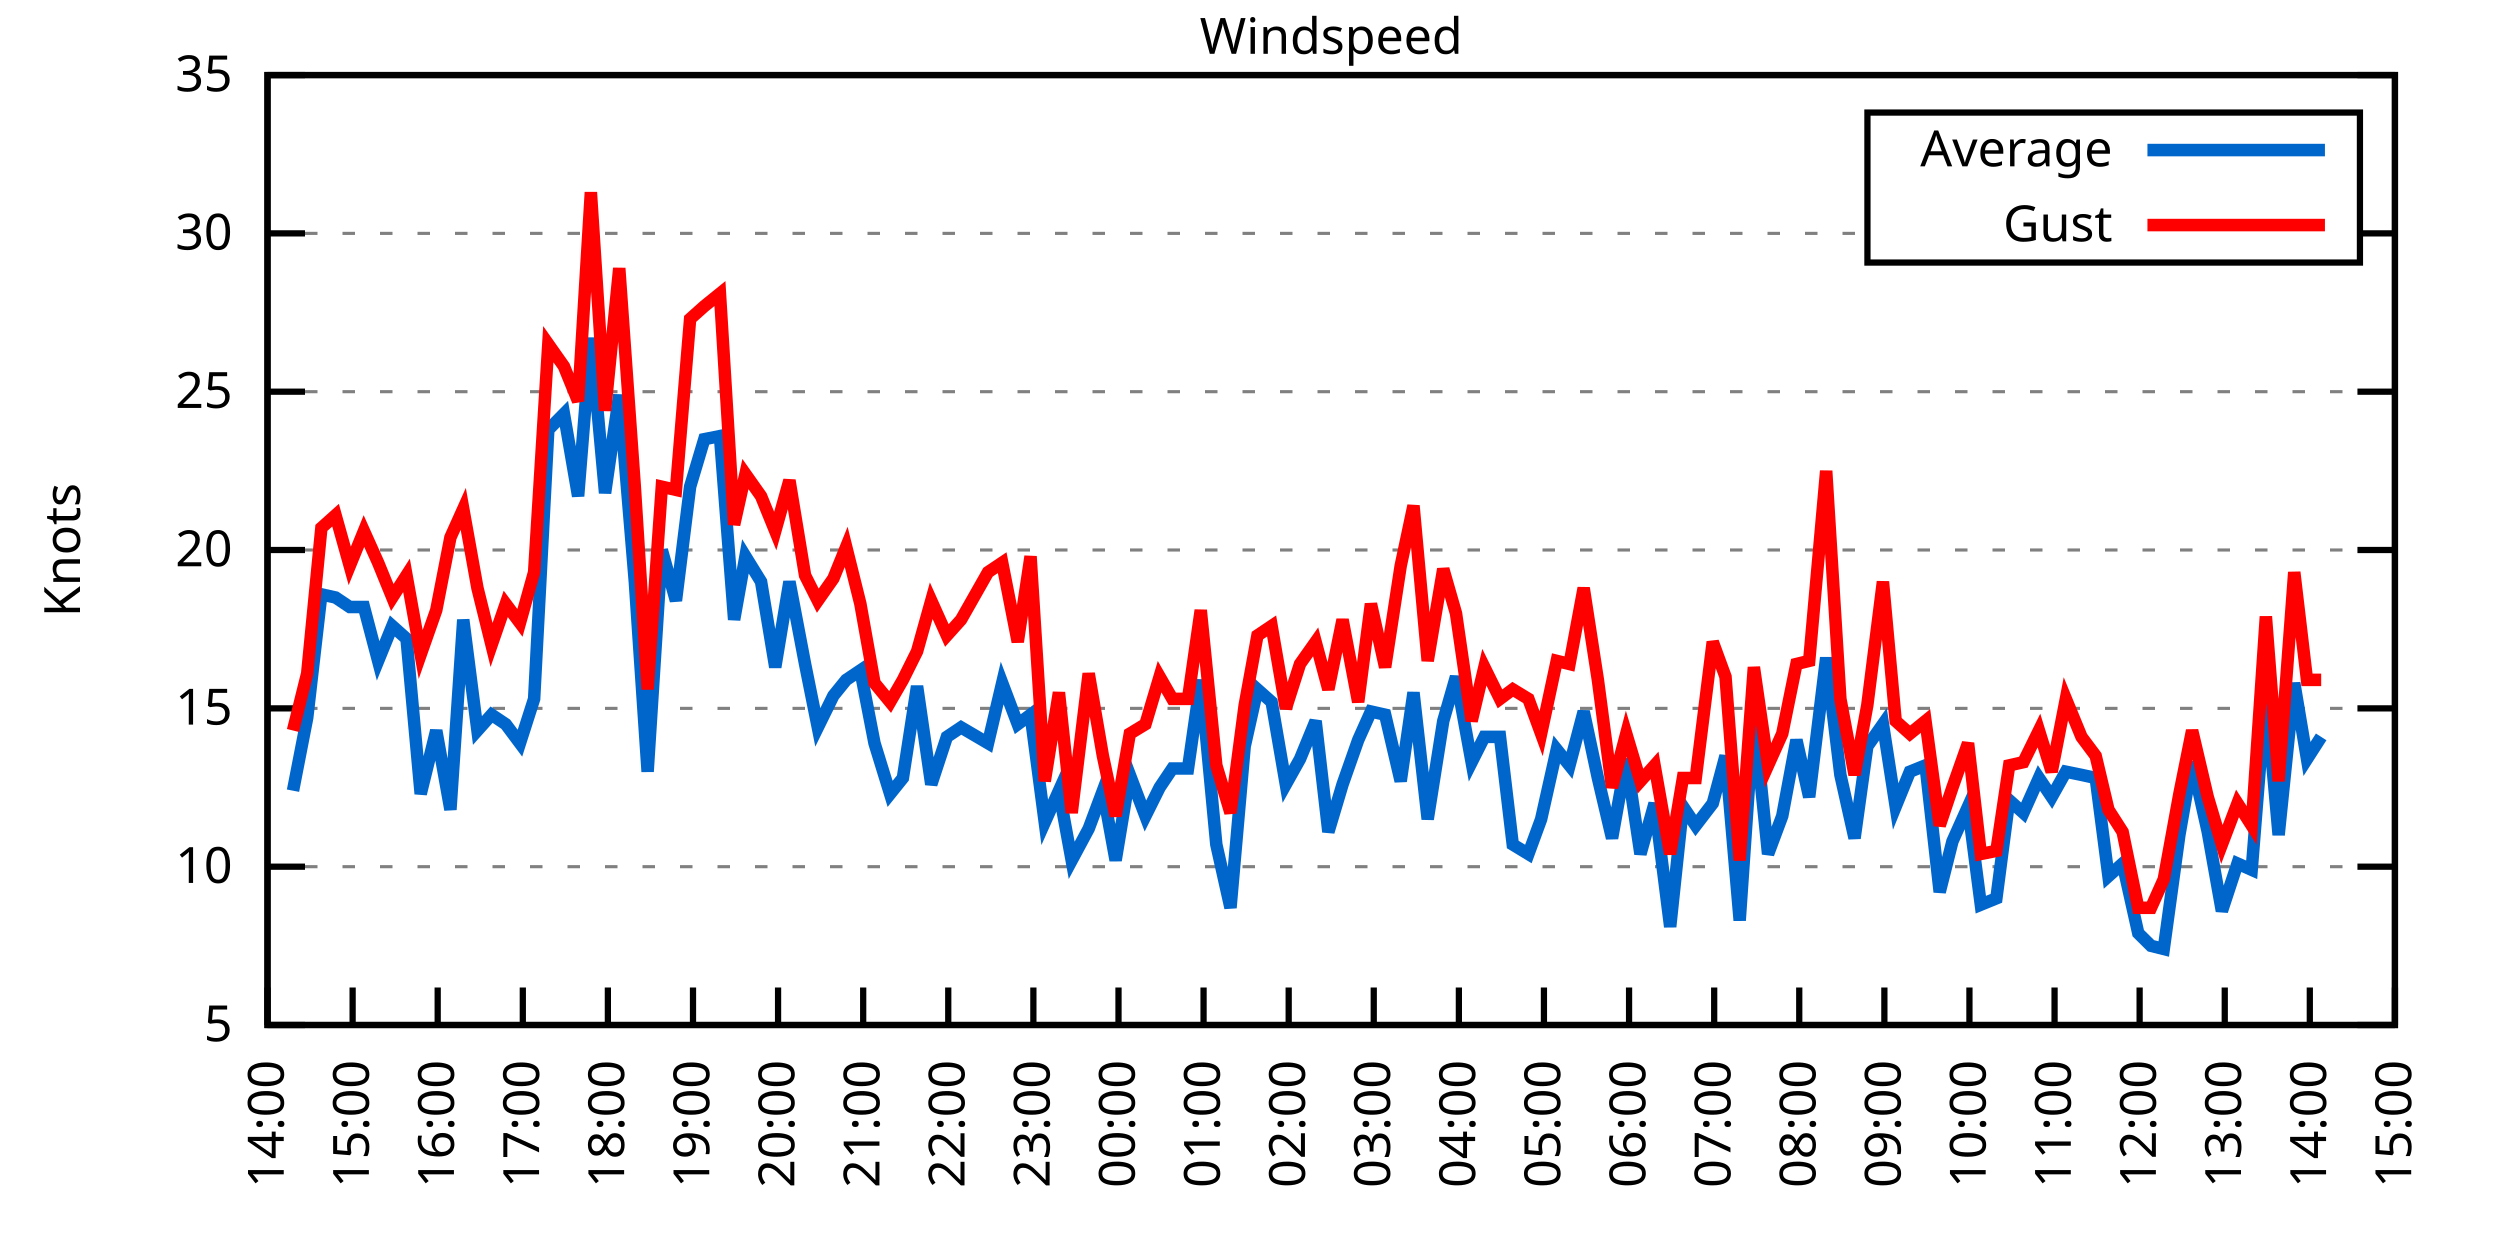
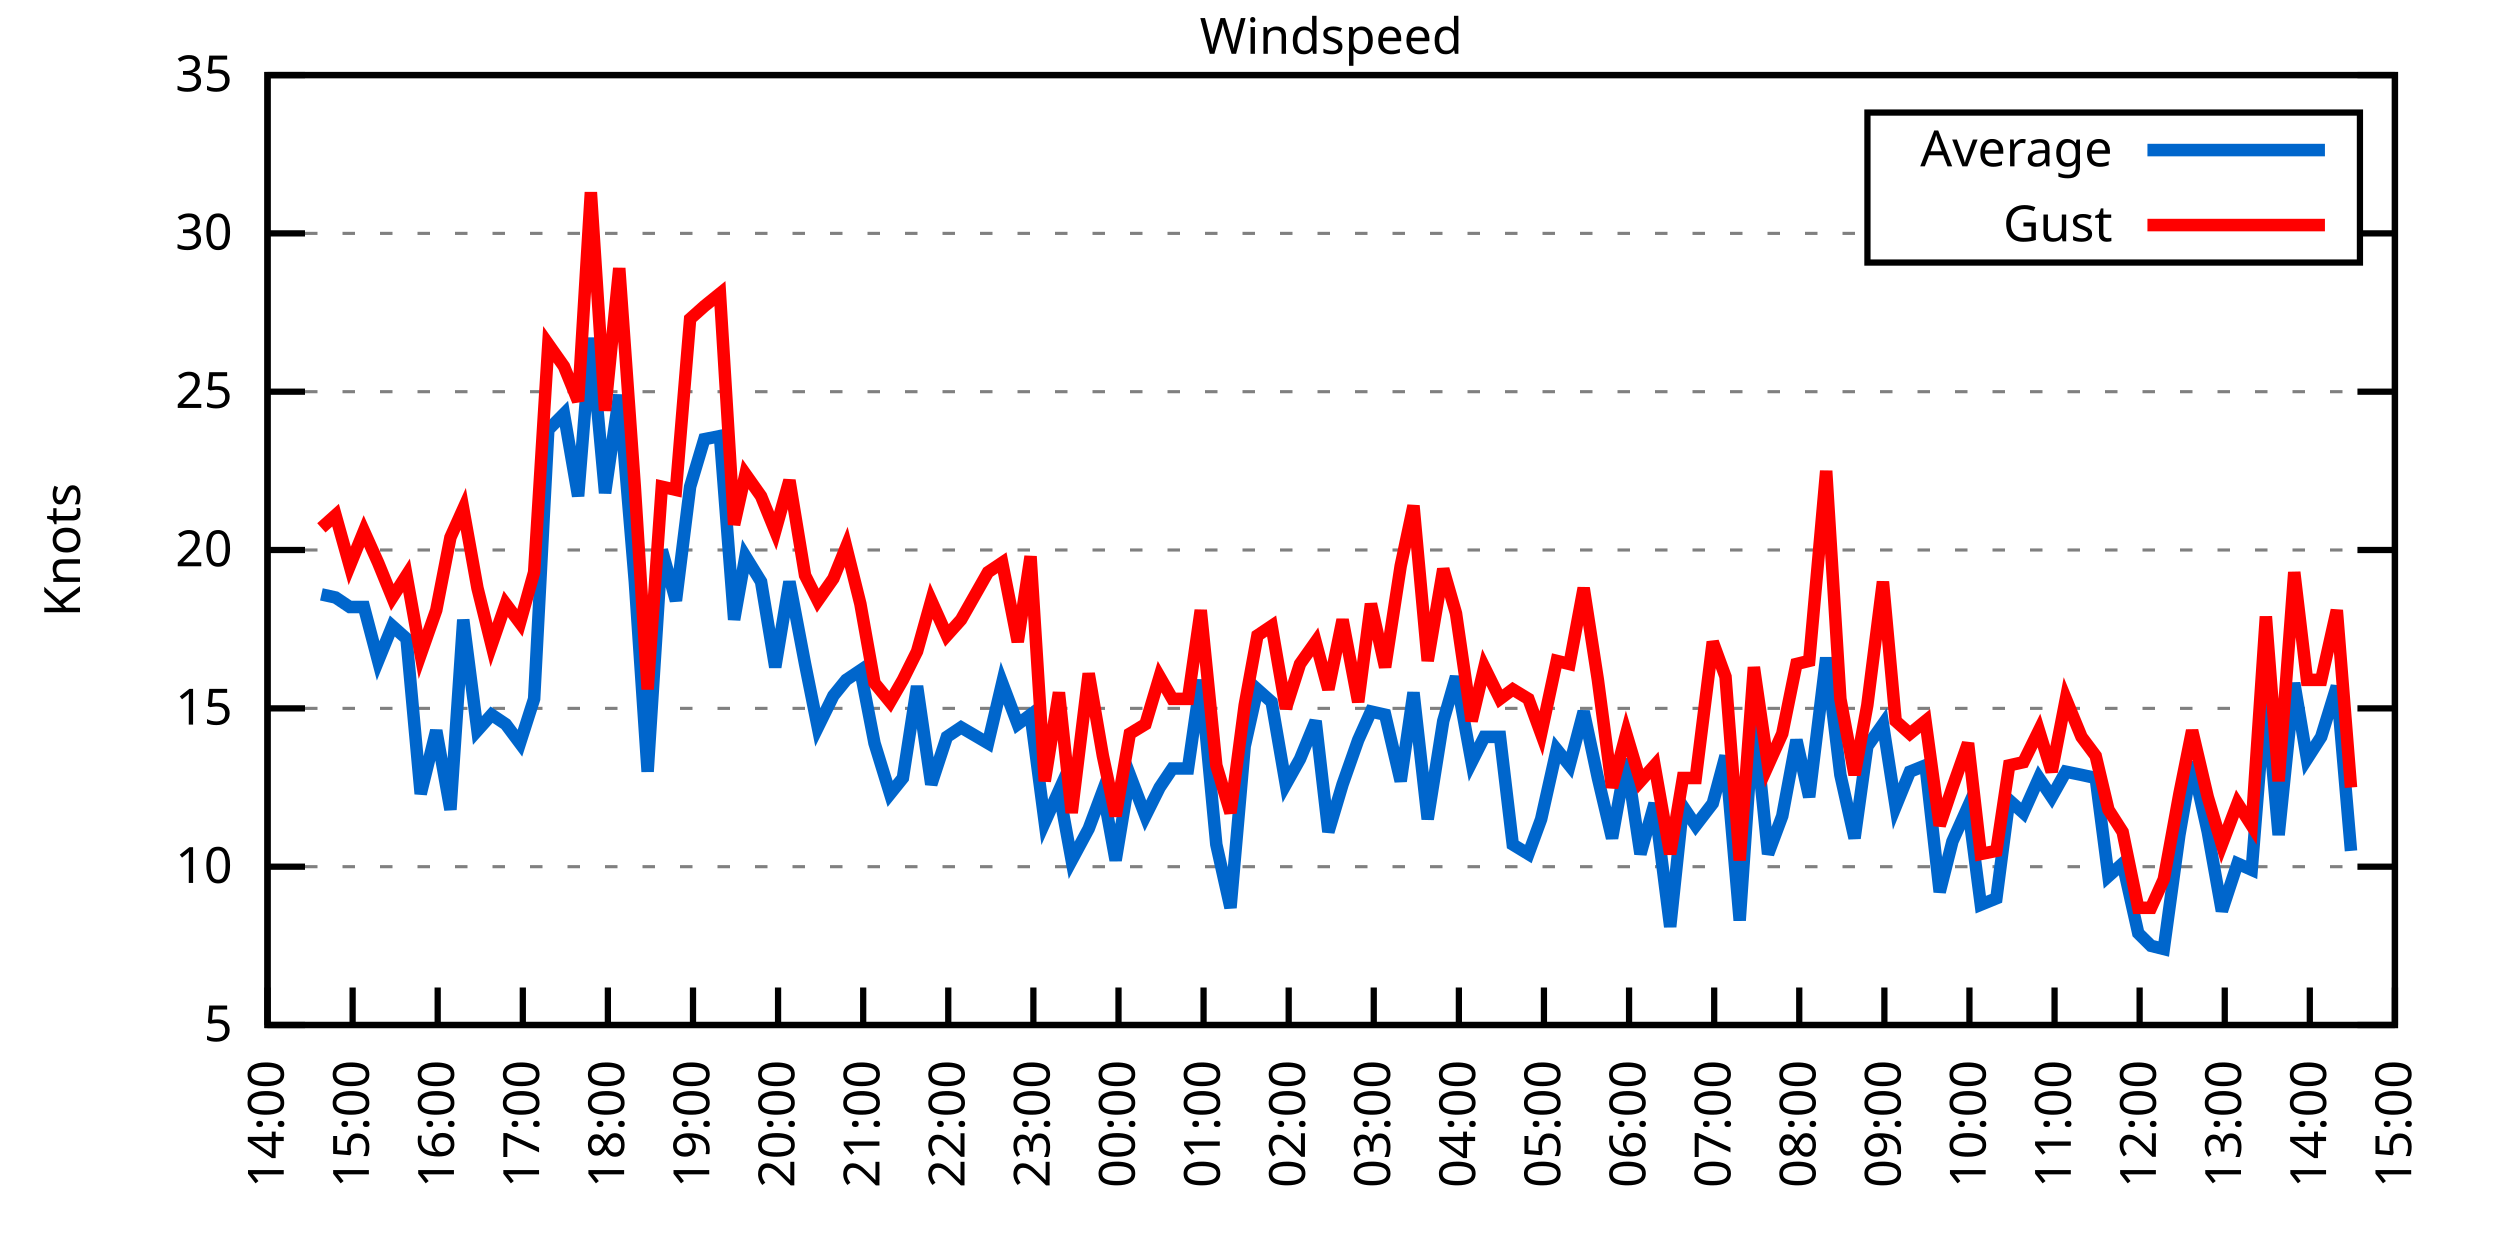
<svg xmlns="http://www.w3.org/2000/svg" xmlns:xlink="http://www.w3.org/1999/xlink" width="400" height="200" viewBox="0 0 400 200">
  <g id="gnuplot_canvas">
    <rect x="0" y="0" width="400" height="200" fill="none" />
    <defs>
      <circle id="gpDot" r="0.5" stroke-width="0.5" stroke="currentColor" />
      <path id="gpPt0" stroke-width="0.333" stroke="currentColor" d="M-1,0 h2 M0,-1 v2" />
      <path id="gpPt1" stroke-width="0.333" stroke="currentColor" d="M-1,-1 L1,1 M1,-1 L-1,1" />
      <path id="gpPt2" stroke-width="0.333" stroke="currentColor" d="M-1,0 L1,0 M0,-1 L0,1 M-1,-1 L1,1 M-1,1 L1,-1" />
      <rect id="gpPt3" stroke-width="0.333" stroke="currentColor" x="-1" y="-1" width="2" height="2" />
      <rect id="gpPt4" stroke-width="0.333" stroke="currentColor" fill="currentColor" x="-1" y="-1" width="2" height="2" />
      <circle id="gpPt5" stroke-width="0.333" stroke="currentColor" cx="0" cy="0" r="1" />
      <use xlink:href="#gpPt5" id="gpPt6" fill="currentColor" stroke="none" />
      <path id="gpPt7" stroke-width="0.333" stroke="currentColor" d="M0,-1.33 L-1.33,0.67 L1.33,0.67 z" />
      <use xlink:href="#gpPt7" id="gpPt8" fill="currentColor" stroke="none" />
      <use xlink:href="#gpPt7" id="gpPt9" stroke="currentColor" transform="rotate(180)" />
      <use xlink:href="#gpPt9" id="gpPt10" fill="currentColor" stroke="none" />
      <use xlink:href="#gpPt3" id="gpPt11" stroke="currentColor" transform="rotate(45)" />
      <use xlink:href="#gpPt11" id="gpPt12" fill="currentColor" stroke="none" />
      <path id="gpPt13" stroke-width="0.333" stroke="currentColor" d="M0,1.330 L1.265,0.411 L0.782,-1.067 L-0.782,-1.076 L-1.265,0.411 z" />
      <use xlink:href="#gpPt13" id="gpPt14" fill="currentColor" stroke="none" />
      <filter id="textbox" filterUnits="objectBoundingBox" x="0" y="0" height="1" width="1">
        <feFlood flood-color="white" flood-opacity="1" result="bgnd" />
        <feComposite in="SourceGraphic" in2="bgnd" operator="atop" />
      </filter>
      <filter id="greybox" filterUnits="objectBoundingBox" x="0" y="0" height="1" width="1">
        <feFlood flood-color="lightgrey" flood-opacity="1" result="grey" />
        <feComposite in="SourceGraphic" in2="grey" operator="atop" />
      </filter>
    </defs>
    <g fill="none" color="white" stroke="currentColor" stroke-width="1.00" stroke-linecap="butt" stroke-linejoin="miter">
</g>
    <g fill="none" color="black" stroke="currentColor" stroke-width="1.00" stroke-linecap="butt" stroke-linejoin="miter">
      <g stroke="none" shape-rendering="crispEdges">
        <polygon fill="rgb(255, 255, 255)" points="42.80,164.00 383.18,164.00 383.18,12.02 42.80,12.02 " />
      </g>
    </g>
    <g fill="none" color="black" stroke="currentColor" stroke-width="1.00" stroke-linecap="butt" stroke-linejoin="miter">
</g>
    <g fill="none" color="black" stroke="black" stroke-width="0.50" stroke-linecap="butt" stroke-linejoin="miter">
</g>
    <g fill="none" color="gray" stroke="currentColor" stroke-width="0.50" stroke-linecap="butt" stroke-linejoin="miter">
      <path stroke="gray" stroke-dasharray="2,4" class="gridline" d="M42.80,164.00 L383.19,164.00  " />
    </g>
    <g fill="none" color="gray" stroke="gray" stroke-width="1.00" stroke-linecap="butt" stroke-linejoin="miter">
</g>
    <g fill="none" color="black" stroke="currentColor" stroke-width="1.00" stroke-linecap="butt" stroke-linejoin="miter">
      <path stroke="black" d="M42.80,164.00 L48.80,164.00 M383.19,164.00 L377.19,164.00  " />
      <g transform="translate(37.20,166.60)" stroke="none" fill="black" font-family="Sans" font-size="8.00" text-anchor="end">
        <text>
          <tspan font-family="Sans"> 5</tspan>
        </text>
      </g>
    </g>
    <g fill="none" color="black" stroke="currentColor" stroke-width="1.00" stroke-linecap="butt" stroke-linejoin="miter">
</g>
    <g fill="none" color="black" stroke="black" stroke-width="0.50" stroke-linecap="butt" stroke-linejoin="miter">
</g>
    <g fill="none" color="gray" stroke="currentColor" stroke-width="0.50" stroke-linecap="butt" stroke-linejoin="miter">
      <path stroke="gray" stroke-dasharray="2,4" class="gridline" d="M42.80,138.67 L383.19,138.67  " />
    </g>
    <g fill="none" color="gray" stroke="gray" stroke-width="1.00" stroke-linecap="butt" stroke-linejoin="miter">
</g>
    <g fill="none" color="black" stroke="currentColor" stroke-width="1.00" stroke-linecap="butt" stroke-linejoin="miter">
      <path stroke="black" d="M42.80,138.67 L48.80,138.67 M383.19,138.67 L377.19,138.67  " />
      <g transform="translate(37.20,141.27)" stroke="none" fill="black" font-family="Sans" font-size="8.00" text-anchor="end">
        <text>
          <tspan font-family="Sans"> 10</tspan>
        </text>
      </g>
    </g>
    <g fill="none" color="black" stroke="currentColor" stroke-width="1.00" stroke-linecap="butt" stroke-linejoin="miter">
</g>
    <g fill="none" color="black" stroke="black" stroke-width="0.50" stroke-linecap="butt" stroke-linejoin="miter">
</g>
    <g fill="none" color="gray" stroke="currentColor" stroke-width="0.50" stroke-linecap="butt" stroke-linejoin="miter">
      <path stroke="gray" stroke-dasharray="2,4" class="gridline" d="M42.80,113.34 L383.19,113.34  " />
    </g>
    <g fill="none" color="gray" stroke="gray" stroke-width="1.00" stroke-linecap="butt" stroke-linejoin="miter">
</g>
    <g fill="none" color="black" stroke="currentColor" stroke-width="1.00" stroke-linecap="butt" stroke-linejoin="miter">
      <path stroke="black" d="M42.80,113.34 L48.80,113.34 M383.19,113.34 L377.19,113.34  " />
      <g transform="translate(37.20,115.94)" stroke="none" fill="black" font-family="Sans" font-size="8.00" text-anchor="end">
        <text>
          <tspan font-family="Sans"> 15</tspan>
        </text>
      </g>
    </g>
    <g fill="none" color="black" stroke="currentColor" stroke-width="1.00" stroke-linecap="butt" stroke-linejoin="miter">
</g>
    <g fill="none" color="black" stroke="black" stroke-width="0.50" stroke-linecap="butt" stroke-linejoin="miter">
</g>
    <g fill="none" color="gray" stroke="currentColor" stroke-width="0.50" stroke-linecap="butt" stroke-linejoin="miter">
      <path stroke="gray" stroke-dasharray="2,4" class="gridline" d="M42.80,88.00 L383.19,88.00  " />
    </g>
    <g fill="none" color="gray" stroke="gray" stroke-width="1.00" stroke-linecap="butt" stroke-linejoin="miter">
</g>
    <g fill="none" color="black" stroke="currentColor" stroke-width="1.00" stroke-linecap="butt" stroke-linejoin="miter">
      <path stroke="black" d="M42.80,88.00 L48.80,88.00 M383.19,88.00 L377.19,88.00  " />
      <g transform="translate(37.20,90.60)" stroke="none" fill="black" font-family="Sans" font-size="8.00" text-anchor="end">
        <text>
          <tspan font-family="Sans"> 20</tspan>
        </text>
      </g>
    </g>
    <g fill="none" color="black" stroke="currentColor" stroke-width="1.00" stroke-linecap="butt" stroke-linejoin="miter">
</g>
    <g fill="none" color="black" stroke="black" stroke-width="0.50" stroke-linecap="butt" stroke-linejoin="miter">
</g>
    <g fill="none" color="gray" stroke="currentColor" stroke-width="0.50" stroke-linecap="butt" stroke-linejoin="miter">
      <path stroke="gray" stroke-dasharray="2,4" class="gridline" d="M42.80,62.67 L383.19,62.67  " />
    </g>
    <g fill="none" color="gray" stroke="gray" stroke-width="1.00" stroke-linecap="butt" stroke-linejoin="miter">
</g>
    <g fill="none" color="black" stroke="currentColor" stroke-width="1.00" stroke-linecap="butt" stroke-linejoin="miter">
      <path stroke="black" d="M42.80,62.67 L48.80,62.67 M383.19,62.67 L377.19,62.67  " />
      <g transform="translate(37.20,65.27)" stroke="none" fill="black" font-family="Sans" font-size="8.00" text-anchor="end">
        <text>
          <tspan font-family="Sans"> 25</tspan>
        </text>
      </g>
    </g>
    <g fill="none" color="black" stroke="currentColor" stroke-width="1.00" stroke-linecap="butt" stroke-linejoin="miter">
</g>
    <g fill="none" color="black" stroke="black" stroke-width="0.50" stroke-linecap="butt" stroke-linejoin="miter">
</g>
    <g fill="none" color="gray" stroke="currentColor" stroke-width="0.50" stroke-linecap="butt" stroke-linejoin="miter">
      <path stroke="gray" stroke-dasharray="2,4" class="gridline" d="M42.80,37.34 L298.79,37.34 M377.59,37.34 L383.19,37.34  " />
    </g>
    <g fill="none" color="gray" stroke="gray" stroke-width="1.00" stroke-linecap="butt" stroke-linejoin="miter">
</g>
    <g fill="none" color="black" stroke="currentColor" stroke-width="1.00" stroke-linecap="butt" stroke-linejoin="miter">
      <path stroke="black" d="M42.80,37.34 L48.80,37.34 M383.19,37.34 L377.19,37.34  " />
      <g transform="translate(37.20,39.94)" stroke="none" fill="black" font-family="Sans" font-size="8.00" text-anchor="end">
        <text>
          <tspan font-family="Sans"> 30</tspan>
        </text>
      </g>
    </g>
    <g fill="none" color="black" stroke="currentColor" stroke-width="1.00" stroke-linecap="butt" stroke-linejoin="miter">
</g>
    <g fill="none" color="black" stroke="black" stroke-width="0.50" stroke-linecap="butt" stroke-linejoin="miter">
</g>
    <g fill="none" color="gray" stroke="currentColor" stroke-width="0.50" stroke-linecap="butt" stroke-linejoin="miter">
      <path stroke="gray" stroke-dasharray="2,4" class="gridline" d="M42.80,12.01 L383.19,12.01  " />
    </g>
    <g fill="none" color="gray" stroke="gray" stroke-width="1.00" stroke-linecap="butt" stroke-linejoin="miter">
</g>
    <g fill="none" color="black" stroke="currentColor" stroke-width="1.00" stroke-linecap="butt" stroke-linejoin="miter">
      <path stroke="black" d="M42.80,12.01 L48.80,12.01 M383.19,12.01 L377.19,12.01  " />
      <g transform="translate(37.20,14.61)" stroke="none" fill="black" font-family="Sans" font-size="8.00" text-anchor="end">
        <text>
          <tspan font-family="Sans"> 35</tspan>
        </text>
      </g>
    </g>
    <g fill="none" color="black" stroke="currentColor" stroke-width="1.00" stroke-linecap="butt" stroke-linejoin="miter">
      <path stroke="black" d="M42.80,164.00 L42.80,158.00  " />
      <g transform="translate(45.40,169.60) rotate(270.00)" stroke="none" fill="black" font-family="Sans" font-size="8.00" text-anchor="end">
        <text>
          <tspan font-family="Sans">14:00</tspan>
        </text>
      </g>
    </g>
    <g fill="none" color="black" stroke="currentColor" stroke-width="1.00" stroke-linecap="butt" stroke-linejoin="miter">
      <path stroke="black" d="M56.42,164.00 L56.42,158.00  " />
      <g transform="translate(59.02,169.60) rotate(270.00)" stroke="none" fill="black" font-family="Sans" font-size="8.00" text-anchor="end">
        <text>
          <tspan font-family="Sans">15:00</tspan>
        </text>
      </g>
    </g>
    <g fill="none" color="black" stroke="currentColor" stroke-width="1.00" stroke-linecap="butt" stroke-linejoin="miter">
      <path stroke="black" d="M70.03,164.00 L70.03,158.00  " />
      <g transform="translate(72.63,169.60) rotate(270.00)" stroke="none" fill="black" font-family="Sans" font-size="8.00" text-anchor="end">
        <text>
          <tspan font-family="Sans">16:00</tspan>
        </text>
      </g>
    </g>
    <g fill="none" color="black" stroke="currentColor" stroke-width="1.00" stroke-linecap="butt" stroke-linejoin="miter">
      <path stroke="black" d="M83.65,164.00 L83.65,158.00  " />
      <g transform="translate(86.25,169.60) rotate(270.00)" stroke="none" fill="black" font-family="Sans" font-size="8.00" text-anchor="end">
        <text>
          <tspan font-family="Sans">17:00</tspan>
        </text>
      </g>
    </g>
    <g fill="none" color="black" stroke="currentColor" stroke-width="1.00" stroke-linecap="butt" stroke-linejoin="miter">
      <path stroke="black" d="M97.26,164.00 L97.26,158.00  " />
      <g transform="translate(99.86,169.60) rotate(270.00)" stroke="none" fill="black" font-family="Sans" font-size="8.00" text-anchor="end">
        <text>
          <tspan font-family="Sans">18:00</tspan>
        </text>
      </g>
    </g>
    <g fill="none" color="black" stroke="currentColor" stroke-width="1.00" stroke-linecap="butt" stroke-linejoin="miter">
      <path stroke="black" d="M110.88,164.00 L110.88,158.00  " />
      <g transform="translate(113.48,169.60) rotate(270.00)" stroke="none" fill="black" font-family="Sans" font-size="8.00" text-anchor="end">
        <text>
          <tspan font-family="Sans">19:00</tspan>
        </text>
      </g>
    </g>
    <g fill="none" color="black" stroke="currentColor" stroke-width="1.00" stroke-linecap="butt" stroke-linejoin="miter">
      <path stroke="black" d="M124.49,164.00 L124.49,158.00  " />
      <g transform="translate(127.09,169.60) rotate(270.00)" stroke="none" fill="black" font-family="Sans" font-size="8.00" text-anchor="end">
        <text>
          <tspan font-family="Sans">20:00</tspan>
        </text>
      </g>
    </g>
    <g fill="none" color="black" stroke="currentColor" stroke-width="1.00" stroke-linecap="butt" stroke-linejoin="miter">
      <path stroke="black" d="M138.11,164.00 L138.11,158.00  " />
      <g transform="translate(140.71,169.60) rotate(270.00)" stroke="none" fill="black" font-family="Sans" font-size="8.00" text-anchor="end">
        <text>
          <tspan font-family="Sans">21:00</tspan>
        </text>
      </g>
    </g>
    <g fill="none" color="black" stroke="currentColor" stroke-width="1.00" stroke-linecap="butt" stroke-linejoin="miter">
      <path stroke="black" d="M151.72,164.00 L151.72,158.00  " />
      <g transform="translate(154.32,169.60) rotate(270.00)" stroke="none" fill="black" font-family="Sans" font-size="8.00" text-anchor="end">
        <text>
          <tspan font-family="Sans">22:00</tspan>
        </text>
      </g>
    </g>
    <g fill="none" color="black" stroke="currentColor" stroke-width="1.00" stroke-linecap="butt" stroke-linejoin="miter">
      <path stroke="black" d="M165.34,164.00 L165.34,158.00  " />
      <g transform="translate(167.94,169.60) rotate(270.00)" stroke="none" fill="black" font-family="Sans" font-size="8.00" text-anchor="end">
        <text>
          <tspan font-family="Sans">23:00</tspan>
        </text>
      </g>
    </g>
    <g fill="none" color="black" stroke="currentColor" stroke-width="1.00" stroke-linecap="butt" stroke-linejoin="miter">
      <path stroke="black" d="M178.96,164.00 L178.96,158.00  " />
      <g transform="translate(181.56,169.60) rotate(270.00)" stroke="none" fill="black" font-family="Sans" font-size="8.00" text-anchor="end">
        <text>
          <tspan font-family="Sans">00:00</tspan>
        </text>
      </g>
    </g>
    <g fill="none" color="black" stroke="currentColor" stroke-width="1.00" stroke-linecap="butt" stroke-linejoin="miter">
      <path stroke="black" d="M192.57,164.00 L192.57,158.00  " />
      <g transform="translate(195.17,169.60) rotate(270.00)" stroke="none" fill="black" font-family="Sans" font-size="8.00" text-anchor="end">
        <text>
          <tspan font-family="Sans">01:00</tspan>
        </text>
      </g>
    </g>
    <g fill="none" color="black" stroke="currentColor" stroke-width="1.00" stroke-linecap="butt" stroke-linejoin="miter">
      <path stroke="black" d="M206.19,164.00 L206.19,158.00  " />
      <g transform="translate(208.79,169.60) rotate(270.00)" stroke="none" fill="black" font-family="Sans" font-size="8.00" text-anchor="end">
        <text>
          <tspan font-family="Sans">02:00</tspan>
        </text>
      </g>
    </g>
    <g fill="none" color="black" stroke="currentColor" stroke-width="1.00" stroke-linecap="butt" stroke-linejoin="miter">
      <path stroke="black" d="M219.80,164.00 L219.80,158.00  " />
      <g transform="translate(222.40,169.60) rotate(270.00)" stroke="none" fill="black" font-family="Sans" font-size="8.00" text-anchor="end">
        <text>
          <tspan font-family="Sans">03:00</tspan>
        </text>
      </g>
    </g>
    <g fill="none" color="black" stroke="currentColor" stroke-width="1.00" stroke-linecap="butt" stroke-linejoin="miter">
      <path stroke="black" d="M233.42,164.00 L233.42,158.00  " />
      <g transform="translate(236.02,169.60) rotate(270.00)" stroke="none" fill="black" font-family="Sans" font-size="8.00" text-anchor="end">
        <text>
          <tspan font-family="Sans">04:00</tspan>
        </text>
      </g>
    </g>
    <g fill="none" color="black" stroke="currentColor" stroke-width="1.00" stroke-linecap="butt" stroke-linejoin="miter">
      <path stroke="black" d="M247.03,164.00 L247.03,158.00  " />
      <g transform="translate(249.63,169.60) rotate(270.00)" stroke="none" fill="black" font-family="Sans" font-size="8.00" text-anchor="end">
        <text>
          <tspan font-family="Sans">05:00</tspan>
        </text>
      </g>
    </g>
    <g fill="none" color="black" stroke="currentColor" stroke-width="1.00" stroke-linecap="butt" stroke-linejoin="miter">
      <path stroke="black" d="M260.65,164.00 L260.65,158.00  " />
      <g transform="translate(263.25,169.60) rotate(270.00)" stroke="none" fill="black" font-family="Sans" font-size="8.00" text-anchor="end">
        <text>
          <tspan font-family="Sans">06:00</tspan>
        </text>
      </g>
    </g>
    <g fill="none" color="black" stroke="currentColor" stroke-width="1.00" stroke-linecap="butt" stroke-linejoin="miter">
      <path stroke="black" d="M274.27,164.00 L274.27,158.00  " />
      <g transform="translate(276.87,169.60) rotate(270.00)" stroke="none" fill="black" font-family="Sans" font-size="8.00" text-anchor="end">
        <text>
          <tspan font-family="Sans">07:00</tspan>
        </text>
      </g>
    </g>
    <g fill="none" color="black" stroke="currentColor" stroke-width="1.00" stroke-linecap="butt" stroke-linejoin="miter">
      <path stroke="black" d="M287.88,164.00 L287.88,158.00  " />
      <g transform="translate(290.48,169.60) rotate(270.00)" stroke="none" fill="black" font-family="Sans" font-size="8.00" text-anchor="end">
        <text>
          <tspan font-family="Sans">08:00</tspan>
        </text>
      </g>
    </g>
    <g fill="none" color="black" stroke="currentColor" stroke-width="1.00" stroke-linecap="butt" stroke-linejoin="miter">
      <path stroke="black" d="M301.50,164.00 L301.50,158.00  " />
      <g transform="translate(304.10,169.60) rotate(270.00)" stroke="none" fill="black" font-family="Sans" font-size="8.00" text-anchor="end">
        <text>
          <tspan font-family="Sans">09:00</tspan>
        </text>
      </g>
    </g>
    <g fill="none" color="black" stroke="currentColor" stroke-width="1.00" stroke-linecap="butt" stroke-linejoin="miter">
      <path stroke="black" d="M315.11,164.00 L315.11,158.00  " />
      <g transform="translate(317.71,169.60) rotate(270.00)" stroke="none" fill="black" font-family="Sans" font-size="8.00" text-anchor="end">
        <text>
          <tspan font-family="Sans">10:00</tspan>
        </text>
      </g>
    </g>
    <g fill="none" color="black" stroke="currentColor" stroke-width="1.00" stroke-linecap="butt" stroke-linejoin="miter">
      <path stroke="black" d="M328.73,164.00 L328.73,158.00  " />
      <g transform="translate(331.33,169.60) rotate(270.00)" stroke="none" fill="black" font-family="Sans" font-size="8.00" text-anchor="end">
        <text>
          <tspan font-family="Sans">11:00</tspan>
        </text>
      </g>
    </g>
    <g fill="none" color="black" stroke="currentColor" stroke-width="1.00" stroke-linecap="butt" stroke-linejoin="miter">
      <path stroke="black" d="M342.34,164.00 L342.34,158.00  " />
      <g transform="translate(344.94,169.60) rotate(270.00)" stroke="none" fill="black" font-family="Sans" font-size="8.00" text-anchor="end">
        <text>
          <tspan font-family="Sans">12:00</tspan>
        </text>
      </g>
    </g>
    <g fill="none" color="black" stroke="currentColor" stroke-width="1.00" stroke-linecap="butt" stroke-linejoin="miter">
      <path stroke="black" d="M355.96,164.00 L355.96,158.00  " />
      <g transform="translate(358.56,169.60) rotate(270.00)" stroke="none" fill="black" font-family="Sans" font-size="8.00" text-anchor="end">
        <text>
          <tspan font-family="Sans">13:00</tspan>
        </text>
      </g>
    </g>
    <g fill="none" color="black" stroke="currentColor" stroke-width="1.00" stroke-linecap="butt" stroke-linejoin="miter">
      <path stroke="black" d="M369.57,164.00 L369.57,158.00  " />
      <g transform="translate(372.17,169.60) rotate(270.00)" stroke="none" fill="black" font-family="Sans" font-size="8.00" text-anchor="end">
        <text>
          <tspan font-family="Sans">14:00</tspan>
        </text>
      </g>
    </g>
    <g fill="none" color="black" stroke="currentColor" stroke-width="1.00" stroke-linecap="butt" stroke-linejoin="miter">
      <path stroke="black" d="M383.19,164.00 L383.19,158.00  " />
      <g transform="translate(385.79,169.60) rotate(270.00)" stroke="none" fill="black" font-family="Sans" font-size="8.00" text-anchor="end">
        <text>
          <tspan font-family="Sans">15:00</tspan>
        </text>
      </g>
    </g>
    <g fill="none" color="black" stroke="currentColor" stroke-width="1.00" stroke-linecap="butt" stroke-linejoin="miter">
</g>
    <g fill="none" color="black" stroke="currentColor" stroke-width="1.00" stroke-linecap="butt" stroke-linejoin="miter">
      <path stroke="black" d="M42.80,12.01 L42.80,164.00 L383.19,164.00 L383.19,12.01 L42.80,12.01 Z  " />
    </g>
    <g fill="none" color="black" stroke="currentColor" stroke-width="1.00" stroke-linecap="butt" stroke-linejoin="miter">
</g>
    <g fill="none" color="black" stroke="currentColor" stroke-width="1.00" stroke-linecap="butt" stroke-linejoin="miter">
      <path stroke="black" d="M298.79,42.01 L298.79,18.01 L377.59,18.01 L377.59,42.01 L298.79,42.01 Z  " />
    </g>
    <g id="Windspeed_plot_1">
      <g fill="none" color="white" stroke="black" stroke-width="2.00" stroke-linecap="butt" stroke-linejoin="miter">
</g>
      <g fill="none" color="black" stroke="currentColor" stroke-width="2.00" stroke-linecap="butt" stroke-linejoin="miter">
        <g transform="translate(337.99,26.61)" stroke="none" fill="black" font-family="Sans" font-size="8.00" text-anchor="end">
          <text>
            <tspan font-family="Sans">Average</tspan>
          </text>
        </g>
      </g>
      <g fill="none" color="black" stroke="currentColor" stroke-width="2.00" stroke-linecap="butt" stroke-linejoin="miter">
-         <path stroke="rgb(  0, 102, 204)" d="M343.59,24.01 L371.99,24.01 M46.88,126.51 L49.15,114.86 L51.42,95.10 L53.69,95.60 L55.96,97.12 L58.23,97.12   L60.50,105.74 L62.77,100.16 L65.04,102.19 L67.31,127.02 L69.80,116.88 L72.07,129.55 L74.12,99.15 L76.39,116.88   L78.65,114.35 L80.92,115.87 L83.19,118.91 L85.46,111.82 L87.73,68.75 L90.23,66.22 L92.50,79.39 L94.54,54.06   L96.81,78.89 L99.08,63.18 L101.57,93.07 L103.62,123.47 L105.89,88.00 L108.15,96.11 L110.42,77.87 L112.69,70.27   L115.19,69.77 L117.46,99.15 L119.27,89.02 L121.77,93.07 L124.04,106.75 L126.31,93.07 L128.81,106.24 L130.85,116.38   L133.34,111.31 L135.39,108.78 L137.66,107.26 L139.92,118.91 L142.42,127.02 L144.46,124.48 L146.73,109.79 L149.00,125.50   L151.50,117.90 L153.77,116.38 L158.08,118.91 L160.35,109.28 L162.84,115.87 L164.89,114.35 L167.16,131.58 L169.43,126.51   L171.47,137.66 L174.19,132.59 L176.46,126.51 L178.50,137.66 L180.77,123.98 L183.27,130.56 L185.54,126.00 L187.58,122.96   L190.08,122.96 L192.12,108.78 L194.61,135.12 L196.88,145.25 L199.15,119.42 L201.19,110.30 L203.46,112.32 L205.73,125.50   L208.00,121.44 L210.50,115.36 L212.54,133.10 L214.81,125.50 L217.31,118.40 L219.35,113.84 L221.62,114.35 L224.11,124.99   L226.16,110.80 L228.43,131.07 L230.92,115.36 L232.96,108.27 L235.46,121.95 L237.50,117.90 L240.00,117.90 L242.04,135.12   L244.54,136.64 L246.58,131.07 L249.08,119.92 L251.12,122.46 L253.39,113.84 L255.66,124.48 L257.93,134.11 L260.20,121.44   L262.47,136.64 L264.73,128.54 L267.23,148.29 L269.27,129.04 L271.32,132.08 L274.04,128.54 L276.08,120.94 L278.35,147.28   L280.62,114.35 L282.89,136.64 L285.16,130.56 L287.43,118.40 L289.47,127.52 L292.19,105.23 L294.46,123.98 L296.73,134.11   L298.77,119.42 L301.27,115.87 L303.31,129.04 L305.58,123.47 L308.08,122.46 L310.35,142.72 L312.39,134.62 L314.89,129.04   L316.93,144.75 L319.42,143.73 L321.47,128.03 L323.74,130.06 L326.23,124.48 L328.27,127.52 L330.54,123.47 L333.04,123.98   L335.31,124.48 L337.35,140.19 L339.62,138.16 L342.12,149.31 L344.16,151.33 L346.20,151.84 L348.70,133.60 L350.74,121.95   L353.24,133.10 L355.50,145.76 L358.00,138.16 L360.27,139.17 L362.54,110.80 L364.58,133.60 L367.08,109.28 L369.12,121.44   L371.39,117.90  " />
+         <path stroke="rgb(  0, 102, 204)" d="M343.59,24.01 L371.99,24.01 M51.42,95.10 L53.69,95.60 L55.96,97.12 L58.23,97.12 L60.50,105.74 L62.77,100.16   L65.04,102.19 L67.31,127.02 L69.80,116.88 L72.07,129.55 L74.12,99.15 L76.39,116.88 L78.65,114.35 L80.92,115.87   L83.19,118.91 L85.46,111.82 L87.73,68.75 L90.23,66.22 L92.50,79.39 L94.54,54.06 L96.81,78.89 L99.08,63.18   L101.57,93.07 L103.62,123.47 L105.89,88.00 L108.15,96.11 L110.42,77.87 L112.69,70.27 L115.19,69.77 L117.46,99.15   L119.27,89.02 L121.77,93.07 L124.04,106.75 L126.31,93.07 L128.81,106.24 L130.85,116.38 L133.34,111.31 L135.39,108.78   L137.66,107.26 L139.92,118.91 L142.42,127.02 L144.46,124.48 L146.73,109.79 L149.00,125.50 L151.50,117.90 L153.77,116.38   L158.08,118.91 L160.35,109.28 L162.84,115.87 L164.89,114.35 L167.16,131.58 L169.43,126.51 L171.47,137.66 L174.19,132.59   L176.46,126.51 L178.50,137.66 L180.77,123.98 L183.27,130.56 L185.54,126.00 L187.58,122.96 L190.08,122.96 L192.12,108.78   L194.61,135.12 L196.88,145.25 L199.15,119.42 L201.19,110.30 L203.46,112.32 L205.73,125.50 L208.00,121.44 L210.50,115.36   L212.54,133.10 L214.81,125.50 L217.31,118.40 L219.35,113.84 L221.62,114.35 L224.11,124.99 L226.16,110.80 L228.43,131.07   L230.92,115.36 L232.96,108.27 L235.46,121.95 L237.50,117.90 L240.00,117.90 L242.04,135.12 L244.54,136.64 L246.58,131.07   L249.08,119.92 L251.12,122.46 L253.39,113.84 L255.66,124.48 L257.93,134.11 L260.20,121.44 L262.47,136.64 L264.73,128.54   L267.23,148.29 L269.27,129.04 L271.32,132.08 L274.04,128.54 L276.08,120.94 L278.35,147.28 L280.62,114.35 L282.89,136.64   L285.16,130.56 L287.43,118.40 L289.47,127.52 L292.19,105.23 L294.46,123.98 L296.73,134.11 L298.77,119.42 L301.27,115.87   L303.31,129.04 L305.58,123.47 L308.08,122.46 L310.35,142.72 L312.39,134.62 L314.89,129.04 L316.93,144.75 L319.42,143.73   L321.47,128.03 L323.74,130.06 L326.23,124.48 L328.27,127.52 L330.54,123.47 L333.04,123.98 L335.31,124.48 L337.35,140.19   L339.62,138.16 L342.12,149.31 L344.16,151.33 L346.20,151.84 L348.70,133.60 L350.74,121.95 L353.24,133.10 L355.50,145.76   L358.00,138.16 L360.27,139.17 L362.54,110.80 L364.58,133.60 L367.08,109.28 L369.12,121.44 L371.39,117.90 L373.89,109.79   L376.16,136.14  " />
      </g>
    </g>
    <g id="Windspeed_plot_2">
      <g fill="none" color="black" stroke="currentColor" stroke-width="2.00" stroke-linecap="butt" stroke-linejoin="miter">
        <g transform="translate(337.99,38.61)" stroke="none" fill="black" font-family="Sans" font-size="8.00" text-anchor="end">
          <text>
            <tspan font-family="Sans">Gust</tspan>
          </text>
        </g>
      </g>
      <g fill="none" color="black" stroke="currentColor" stroke-width="2.00" stroke-linecap="butt" stroke-linejoin="miter">
-         <path stroke="rgb(255,   0,   0)" d="M343.59,36.01 L371.99,36.01 M46.88,116.88 L49.15,107.76 L51.42,84.46 L53.69,82.43 L55.96,90.54 L58.23,84.97   L60.50,90.03 L62.77,95.60 L65.04,92.06 L67.31,104.72 L69.80,97.63 L72.07,85.98 L74.12,81.42 L76.39,94.08   L78.65,103.20 L80.92,96.62 L83.19,99.66 L85.46,91.55 L87.73,55.07 L90.23,58.62 L92.50,64.19 L94.54,30.76   L96.81,65.71 L99.08,42.91 L101.57,77.87 L103.62,110.30 L105.89,77.87 L108.15,78.38 L110.42,51.02 L112.69,48.99   L115.19,46.97 L117.46,83.95 L119.27,75.85 L121.77,79.39 L124.04,84.97 L126.31,76.86 L128.81,92.06 L130.85,96.11   L133.34,92.56 L135.39,87.50 L137.66,96.62 L139.92,109.28 L142.42,112.32 L144.46,108.78 L146.73,104.22 L149.00,96.11   L151.50,101.68 L153.77,99.15 L158.08,91.55 L160.35,90.03 L162.84,102.70 L164.89,89.02 L167.16,124.99 L169.43,110.80   L171.47,130.06 L174.19,107.76 L176.46,120.94 L178.50,130.56 L180.77,117.39 L183.27,115.87 L185.54,108.27 L187.58,111.82   L190.08,111.82 L192.12,97.63 L194.61,122.46 L196.88,130.06 L199.15,112.83 L201.19,101.68 L203.46,100.16 L205.73,113.34   L208.00,106.24 L210.50,102.70 L212.54,110.30 L214.81,99.15 L217.31,112.32 L219.35,96.62 L221.62,106.75 L224.11,90.54   L226.16,80.91 L228.43,105.74 L230.92,91.04 L232.96,98.14 L235.46,115.36 L237.50,106.75 L240.00,111.82 L242.04,110.30   L244.54,111.82 L246.58,117.39 L249.08,105.74 L251.12,106.24 L253.39,94.08 L255.66,108.78 L257.93,126.00 L260.20,117.39   L262.47,124.99 L264.73,122.46 L267.23,136.64 L269.27,124.48 L271.32,124.48 L274.04,102.70 L276.08,108.27 L278.35,137.66   L280.62,106.75 L282.89,122.46 L285.16,117.39 L287.43,106.24 L289.47,105.74 L292.19,75.34 L294.46,111.82 L296.73,123.98   L298.77,112.83 L301.27,93.07 L303.31,115.36 L305.58,117.39 L308.08,115.36 L310.35,132.08 L312.39,126.00 L314.89,118.91   L316.93,136.64 L319.42,136.14 L321.47,122.46 L323.74,121.95 L326.23,116.88 L328.27,123.47 L330.54,111.82 L333.04,117.90   L335.31,120.94 L337.35,129.55 L339.62,133.10 L342.12,145.25 L344.16,145.25 L346.20,140.69 L348.70,127.02 L350.74,116.88   L353.24,127.52 L355.50,135.12 L358.00,128.54 L360.27,132.08 L362.54,98.64 L364.58,124.99 L367.08,91.55 L369.12,108.78   L371.39,108.78  " />
+         <path stroke="rgb(255,   0,   0)" d="M343.59,36.01 L371.99,36.01 M51.42,84.46 L53.69,82.43 L55.96,90.54 L58.23,84.97 L60.50,90.03 L62.77,95.60   L65.04,92.06 L67.31,104.72 L69.80,97.63 L72.07,85.98 L74.12,81.42 L76.39,94.08 L78.65,103.20 L80.92,96.62   L83.19,99.66 L85.46,91.55 L87.73,55.07 L90.23,58.62 L92.50,64.19 L94.54,30.76 L96.81,65.71 L99.08,42.91   L101.57,77.87 L103.62,110.30 L105.89,77.87 L108.15,78.38 L110.42,51.02 L112.69,48.99 L115.19,46.97 L117.46,83.95   L119.27,75.85 L121.77,79.39 L124.04,84.97 L126.31,76.86 L128.81,92.06 L130.85,96.11 L133.34,92.56 L135.39,87.50   L137.66,96.62 L139.92,109.28 L142.42,112.32 L144.46,108.78 L146.73,104.22 L149.00,96.11 L151.50,101.68 L153.77,99.15   L158.08,91.55 L160.35,90.03 L162.84,102.70 L164.89,89.02 L167.16,124.99 L169.43,110.80 L171.47,130.06 L174.19,107.76   L176.46,120.94 L178.50,130.56 L180.77,117.39 L183.27,115.87 L185.54,108.27 L187.58,111.82 L190.08,111.82 L192.12,97.63   L194.61,122.46 L196.88,130.06 L199.15,112.83 L201.19,101.68 L203.46,100.16 L205.73,113.34 L208.00,106.24 L210.50,102.70   L212.54,110.30 L214.81,99.15 L217.31,112.32 L219.35,96.62 L221.62,106.75 L224.11,90.54 L226.16,80.91 L228.43,105.74   L230.92,91.04 L232.96,98.14 L235.46,115.36 L237.50,106.75 L240.00,111.82 L242.04,110.30 L244.54,111.82 L246.58,117.39   L249.08,105.74 L251.12,106.24 L253.39,94.08 L255.66,108.78 L257.93,126.00 L260.20,117.39 L262.47,124.99 L264.73,122.46   L267.23,136.64 L269.27,124.48 L271.32,124.48 L274.04,102.70 L276.08,108.27 L278.35,137.66 L280.62,106.75 L282.89,122.46   L285.16,117.39 L287.43,106.24 L289.47,105.74 L292.19,75.34 L294.46,111.82 L296.73,123.98 L298.77,112.83 L301.27,93.07   L303.31,115.36 L305.58,117.39 L308.08,115.36 L310.35,132.08 L312.39,126.00 L314.89,118.91 L316.93,136.64 L319.42,136.14   L321.47,122.46 L323.74,121.95 L326.23,116.88 L328.27,123.47 L330.54,111.82 L333.04,117.90 L335.31,120.94 L337.35,129.55   L339.62,133.10 L342.12,145.25 L344.16,145.25 L346.20,140.69 L348.70,127.02 L350.74,116.88 L353.24,127.52 L355.50,135.12   L358.00,128.54 L360.27,132.08 L362.54,98.64 L364.58,124.99 L367.08,91.55 L369.12,108.78 L371.39,108.78 L373.89,97.63   L376.16,126.00  " />
      </g>
    </g>
    <g fill="none" color="black" stroke="currentColor" stroke-width="2.00" stroke-linecap="butt" stroke-linejoin="miter">
</g>
    <g fill="none" color="black" stroke="black" stroke-width="1.00" stroke-linecap="butt" stroke-linejoin="miter">
</g>
    <g fill="none" color="black" stroke="currentColor" stroke-width="1.00" stroke-linecap="butt" stroke-linejoin="miter">
      <path stroke="black" d="M42.80,12.01 L42.80,164.00 L383.19,164.00 L383.19,12.01 L42.80,12.01 Z  " />
      <g transform="translate(12.80,88.01) rotate(270.00)" stroke="none" fill="black" font-family="Sans" font-size="8.00" text-anchor="middle">
        <text>
          <tspan font-family="Sans">Knots</tspan>
        </text>
      </g>
    </g>
    <g fill="none" color="black" stroke="currentColor" stroke-width="1.00" stroke-linecap="butt" stroke-linejoin="miter">
</g>
    <g fill="none" color="black" stroke="currentColor" stroke-width="1.00" stroke-linecap="butt" stroke-linejoin="miter">
      <g transform="translate(212.99,8.61)" stroke="none" fill="black" font-family="Sans" font-size="8.00" text-anchor="middle">
        <text>
          <tspan font-family="Sans">Windspeed</tspan>
        </text>
      </g>
    </g>
    <g fill="none" color="black" stroke="currentColor" stroke-width="1.00" stroke-linecap="butt" stroke-linejoin="miter">
</g>
  </g>
</svg>
